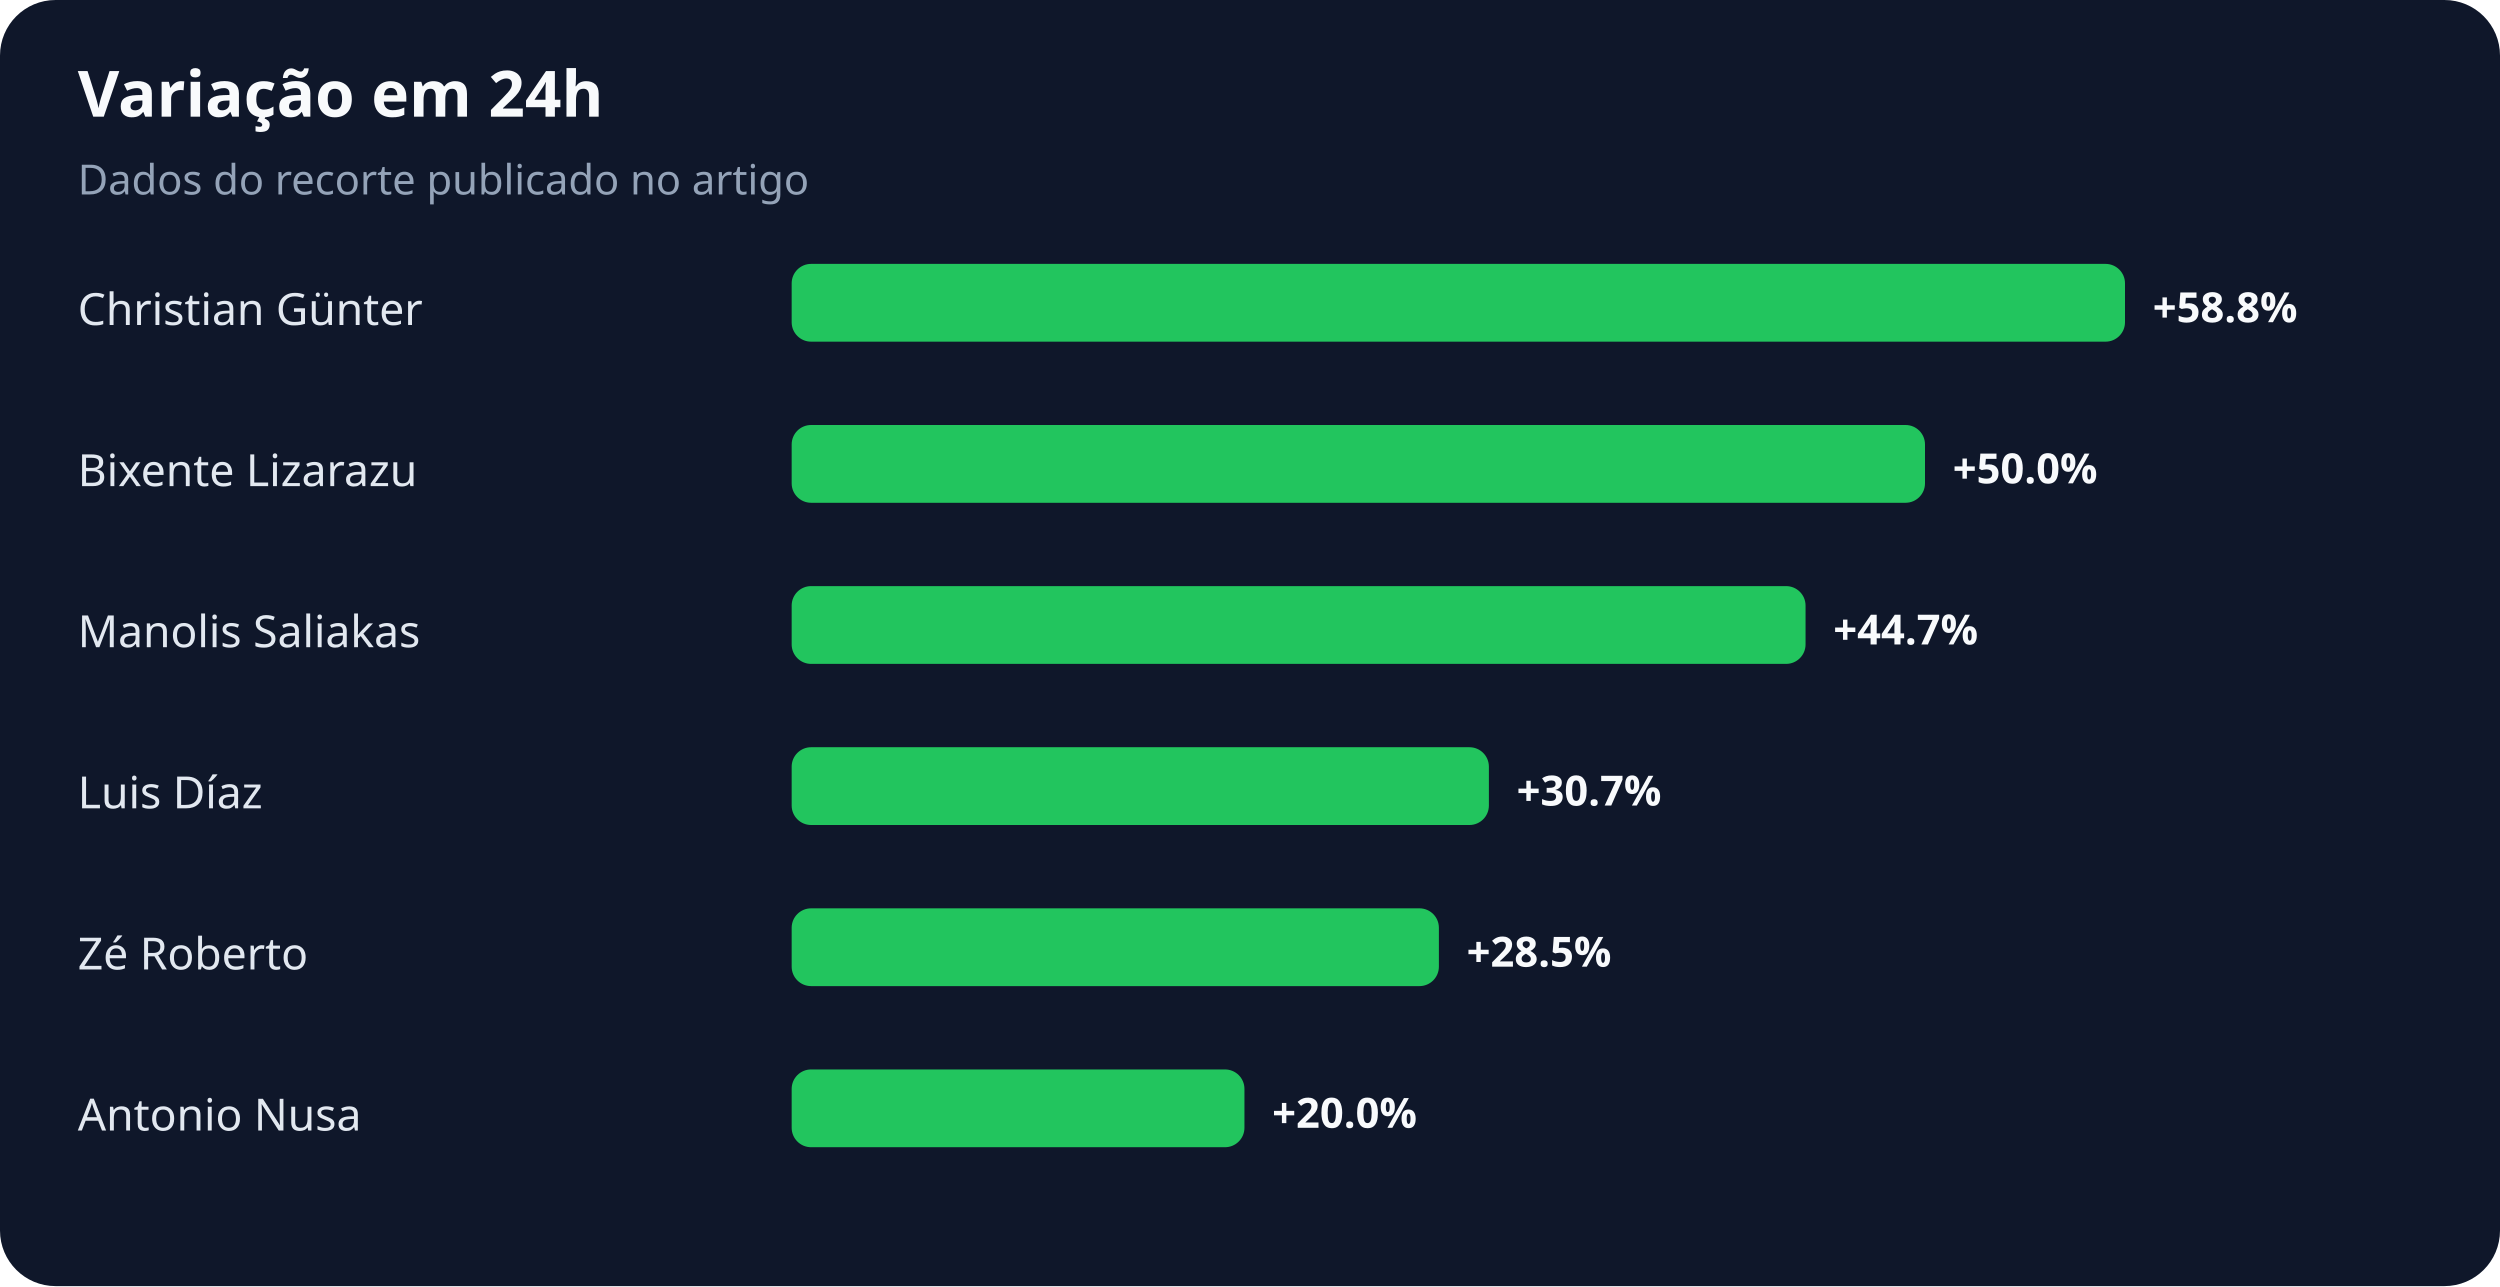
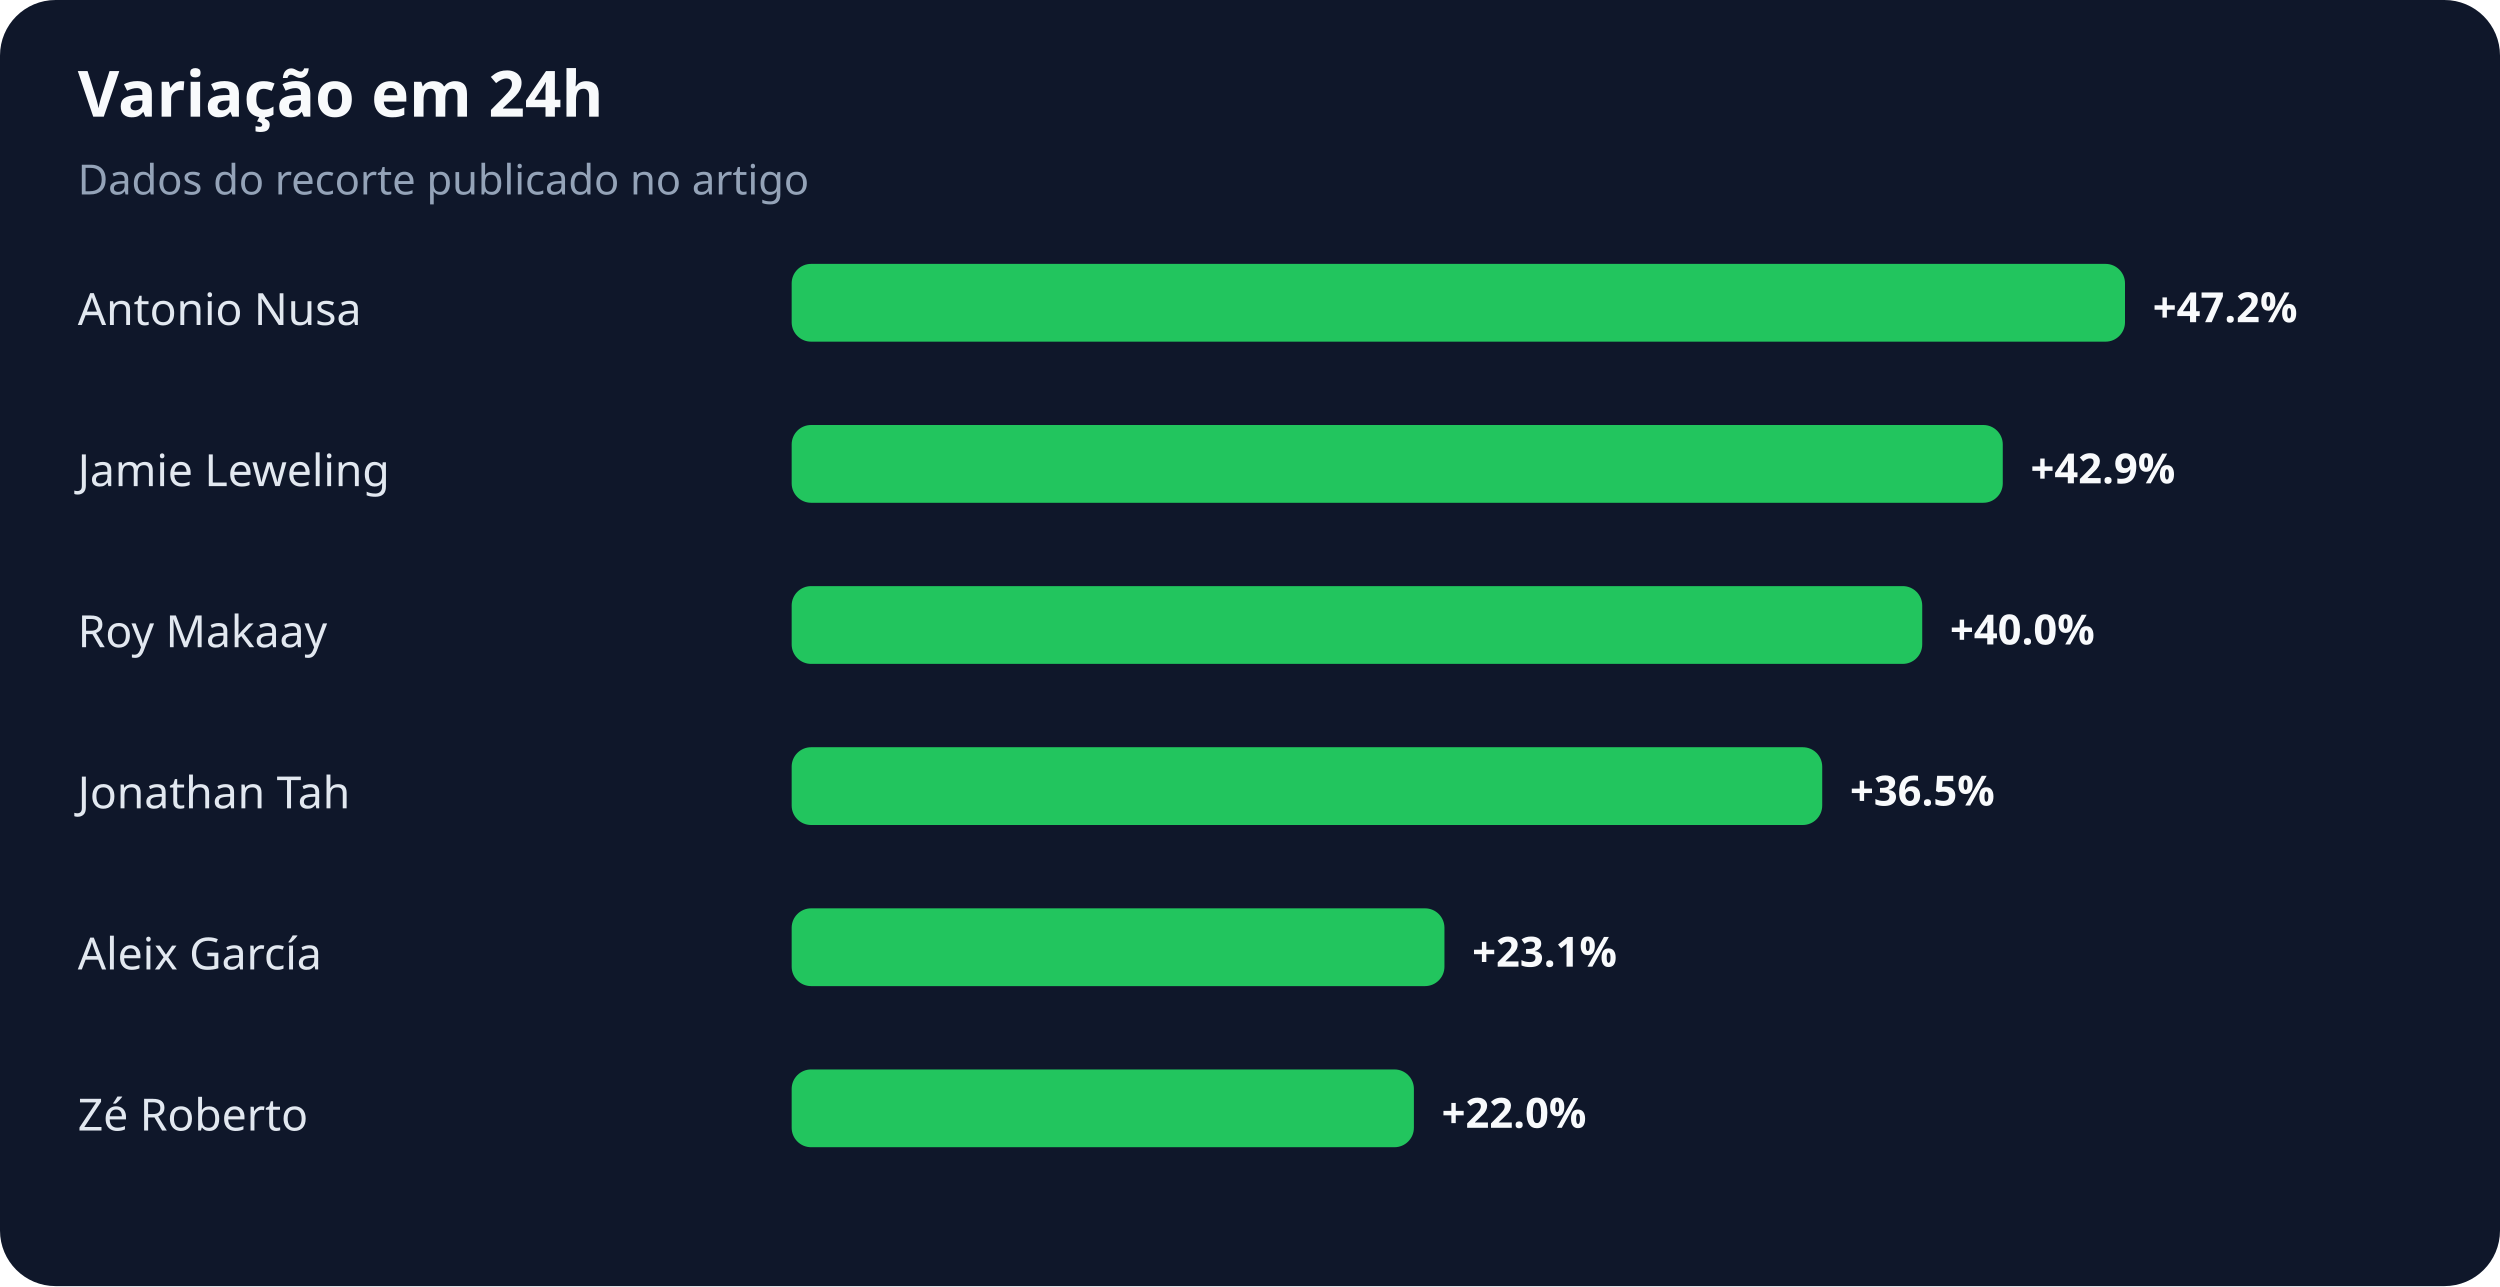
<svg xmlns="http://www.w3.org/2000/svg" width="900" height="463" viewBox="0 0 900 463" role="img" aria-labelledby="title desc">
  <rect width="100%" height="100%" rx="20" fill="#0f172a" />
  <text x="28" y="42" fill="#f8fafc" font-family="system-ui,sans-serif" font-size="23" font-weight="700">Variação em 24h</text>
  <text x="28" y="70" fill="#94a3b8" font-family="system-ui,sans-serif" font-size="15">Dados do recorte publicado no artigo</text>
-   <text x="28" y="117" fill="#e2e8f0" font-family="system-ui,sans-serif" font-size="16">Christian Günter</text>
+   <text x="28" y="117" fill="#e2e8f0" font-family="system-ui,sans-serif" font-size="16">Antonio Nusa</text>
  <rect x="285" y="95" width="480" height="28" rx="7" fill="#22c55e" />
-   <text x="775" y="116" fill="#f8fafc" font-family="system-ui,sans-serif" font-size="15" font-weight="700">+58.8%</text>
-   <text x="28" y="175" fill="#e2e8f0" font-family="system-ui,sans-serif" font-size="16">Bixente Lizarazu</text>
-   <rect x="285" y="153" width="408" height="28" rx="7" fill="#22c55e" />
-   <text x="703" y="174" fill="#f8fafc" font-family="system-ui,sans-serif" font-size="15" font-weight="700">+50.0%</text>
-   <text x="28" y="233" fill="#e2e8f0" font-family="system-ui,sans-serif" font-size="16">Manolis Saliakas</text>
-   <rect x="285" y="211" width="365" height="28" rx="7" fill="#22c55e" />
-   <text x="660" y="232" fill="#f8fafc" font-family="system-ui,sans-serif" font-size="15" font-weight="700">+44.7%</text>
-   <text x="28" y="291" fill="#e2e8f0" font-family="system-ui,sans-serif" font-size="16">Luis Díaz</text>
-   <rect x="285" y="269" width="251" height="28" rx="7" fill="#22c55e" />
-   <text x="546" y="290" fill="#f8fafc" font-family="system-ui,sans-serif" font-size="15" font-weight="700">+30.7%</text>
-   <text x="28" y="349" fill="#e2e8f0" font-family="system-ui,sans-serif" font-size="16">Zé Roberto</text>
-   <rect x="285" y="327" width="233" height="28" rx="7" fill="#22c55e" />
-   <text x="528" y="348" fill="#f8fafc" font-family="system-ui,sans-serif" font-size="15" font-weight="700">+28.5%</text>
-   <text x="28" y="407" fill="#e2e8f0" font-family="system-ui,sans-serif" font-size="16">Antonio Nusa</text>
-   <rect x="285" y="385" width="163" height="28" rx="7" fill="#22c55e" />
-   <text x="458" y="406" fill="#f8fafc" font-family="system-ui,sans-serif" font-size="15" font-weight="700">+20.0%</text>
+   <text x="775" y="116" fill="#f8fafc" font-family="system-ui,sans-serif" font-size="15" font-weight="700">+47.2%</text>
+   <text x="28" y="175" fill="#e2e8f0" font-family="system-ui,sans-serif" font-size="16">Jamie Leweling</text>
+   <rect x="285" y="153" width="436" height="28" rx="7" fill="#22c55e" />
+   <text x="731" y="174" fill="#f8fafc" font-family="system-ui,sans-serif" font-size="15" font-weight="700">+42.9%</text>
+   <text x="28" y="233" fill="#e2e8f0" font-family="system-ui,sans-serif" font-size="16">Roy Makaay</text>
+   <rect x="285" y="211" width="407" height="28" rx="7" fill="#22c55e" />
+   <text x="702" y="232" fill="#f8fafc" font-family="system-ui,sans-serif" font-size="15" font-weight="700">+40.0%</text>
+   <text x="28" y="291" fill="#e2e8f0" font-family="system-ui,sans-serif" font-size="16">Jonathan Tah</text>
+   <rect x="285" y="269" width="371" height="28" rx="7" fill="#22c55e" />
+   <text x="666" y="290" fill="#f8fafc" font-family="system-ui,sans-serif" font-size="15" font-weight="700">+36.5%</text>
+   <text x="28" y="349" fill="#e2e8f0" font-family="system-ui,sans-serif" font-size="16">Aleix García</text>
+   <rect x="285" y="327" width="235" height="28" rx="7" fill="#22c55e" />
+   <text x="530" y="348" fill="#f8fafc" font-family="system-ui,sans-serif" font-size="15" font-weight="700">+23.1%</text>
+   <text x="28" y="407" fill="#e2e8f0" font-family="system-ui,sans-serif" font-size="16">Zé Roberto</text>
+   <rect x="285" y="385" width="224" height="28" rx="7" fill="#22c55e" />
+   <text x="519" y="406" fill="#f8fafc" font-family="system-ui,sans-serif" font-size="15" font-weight="700">+22.0%</text>
</svg>
